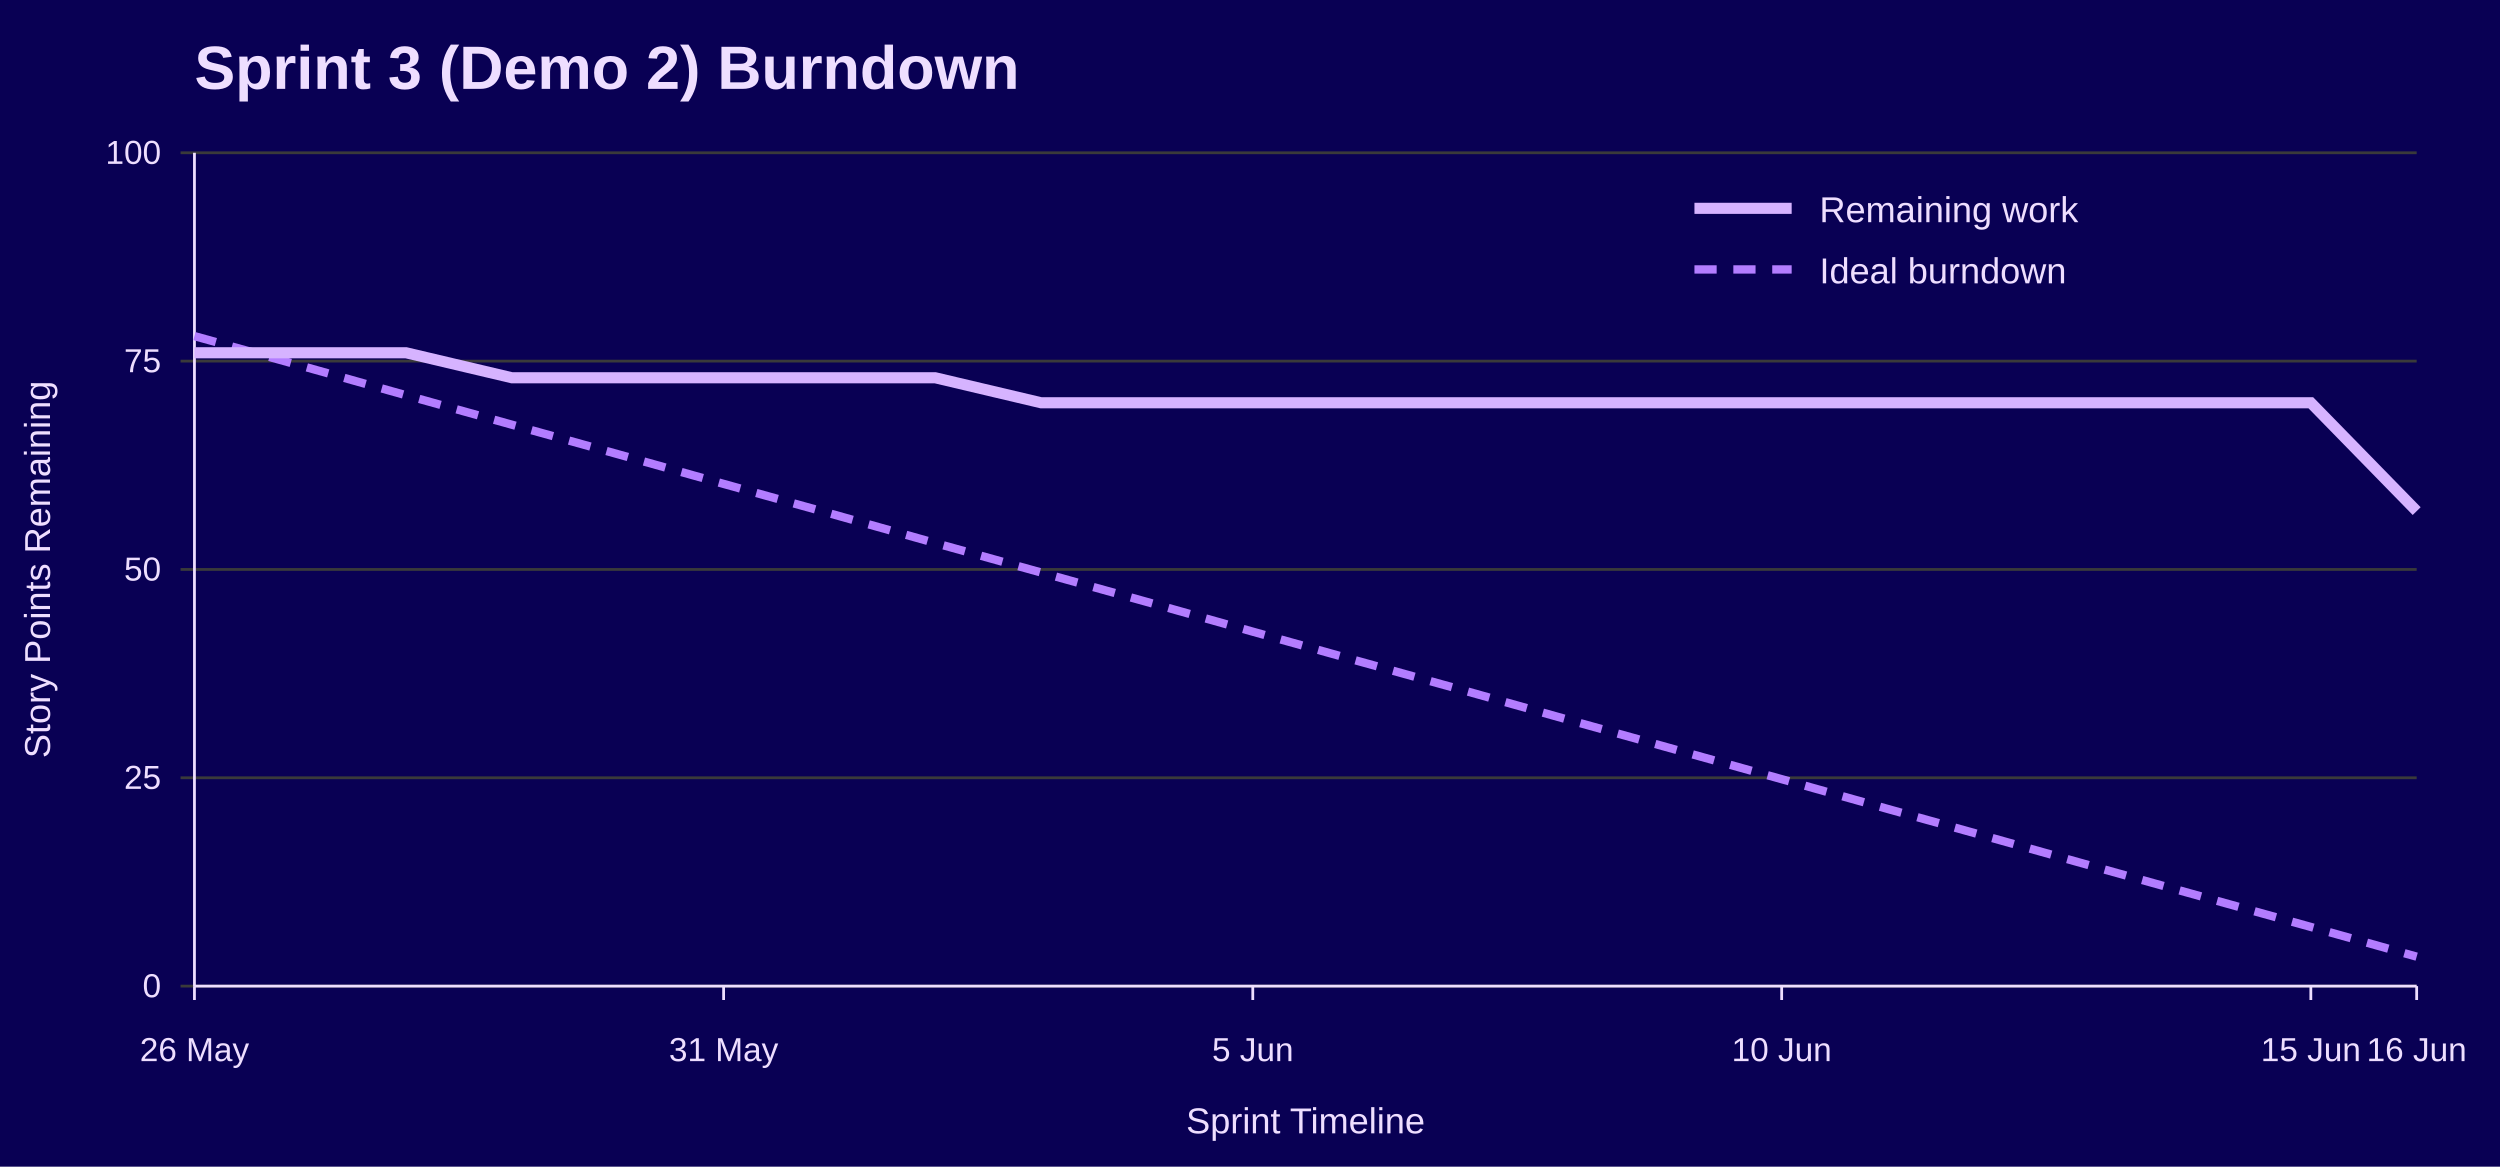
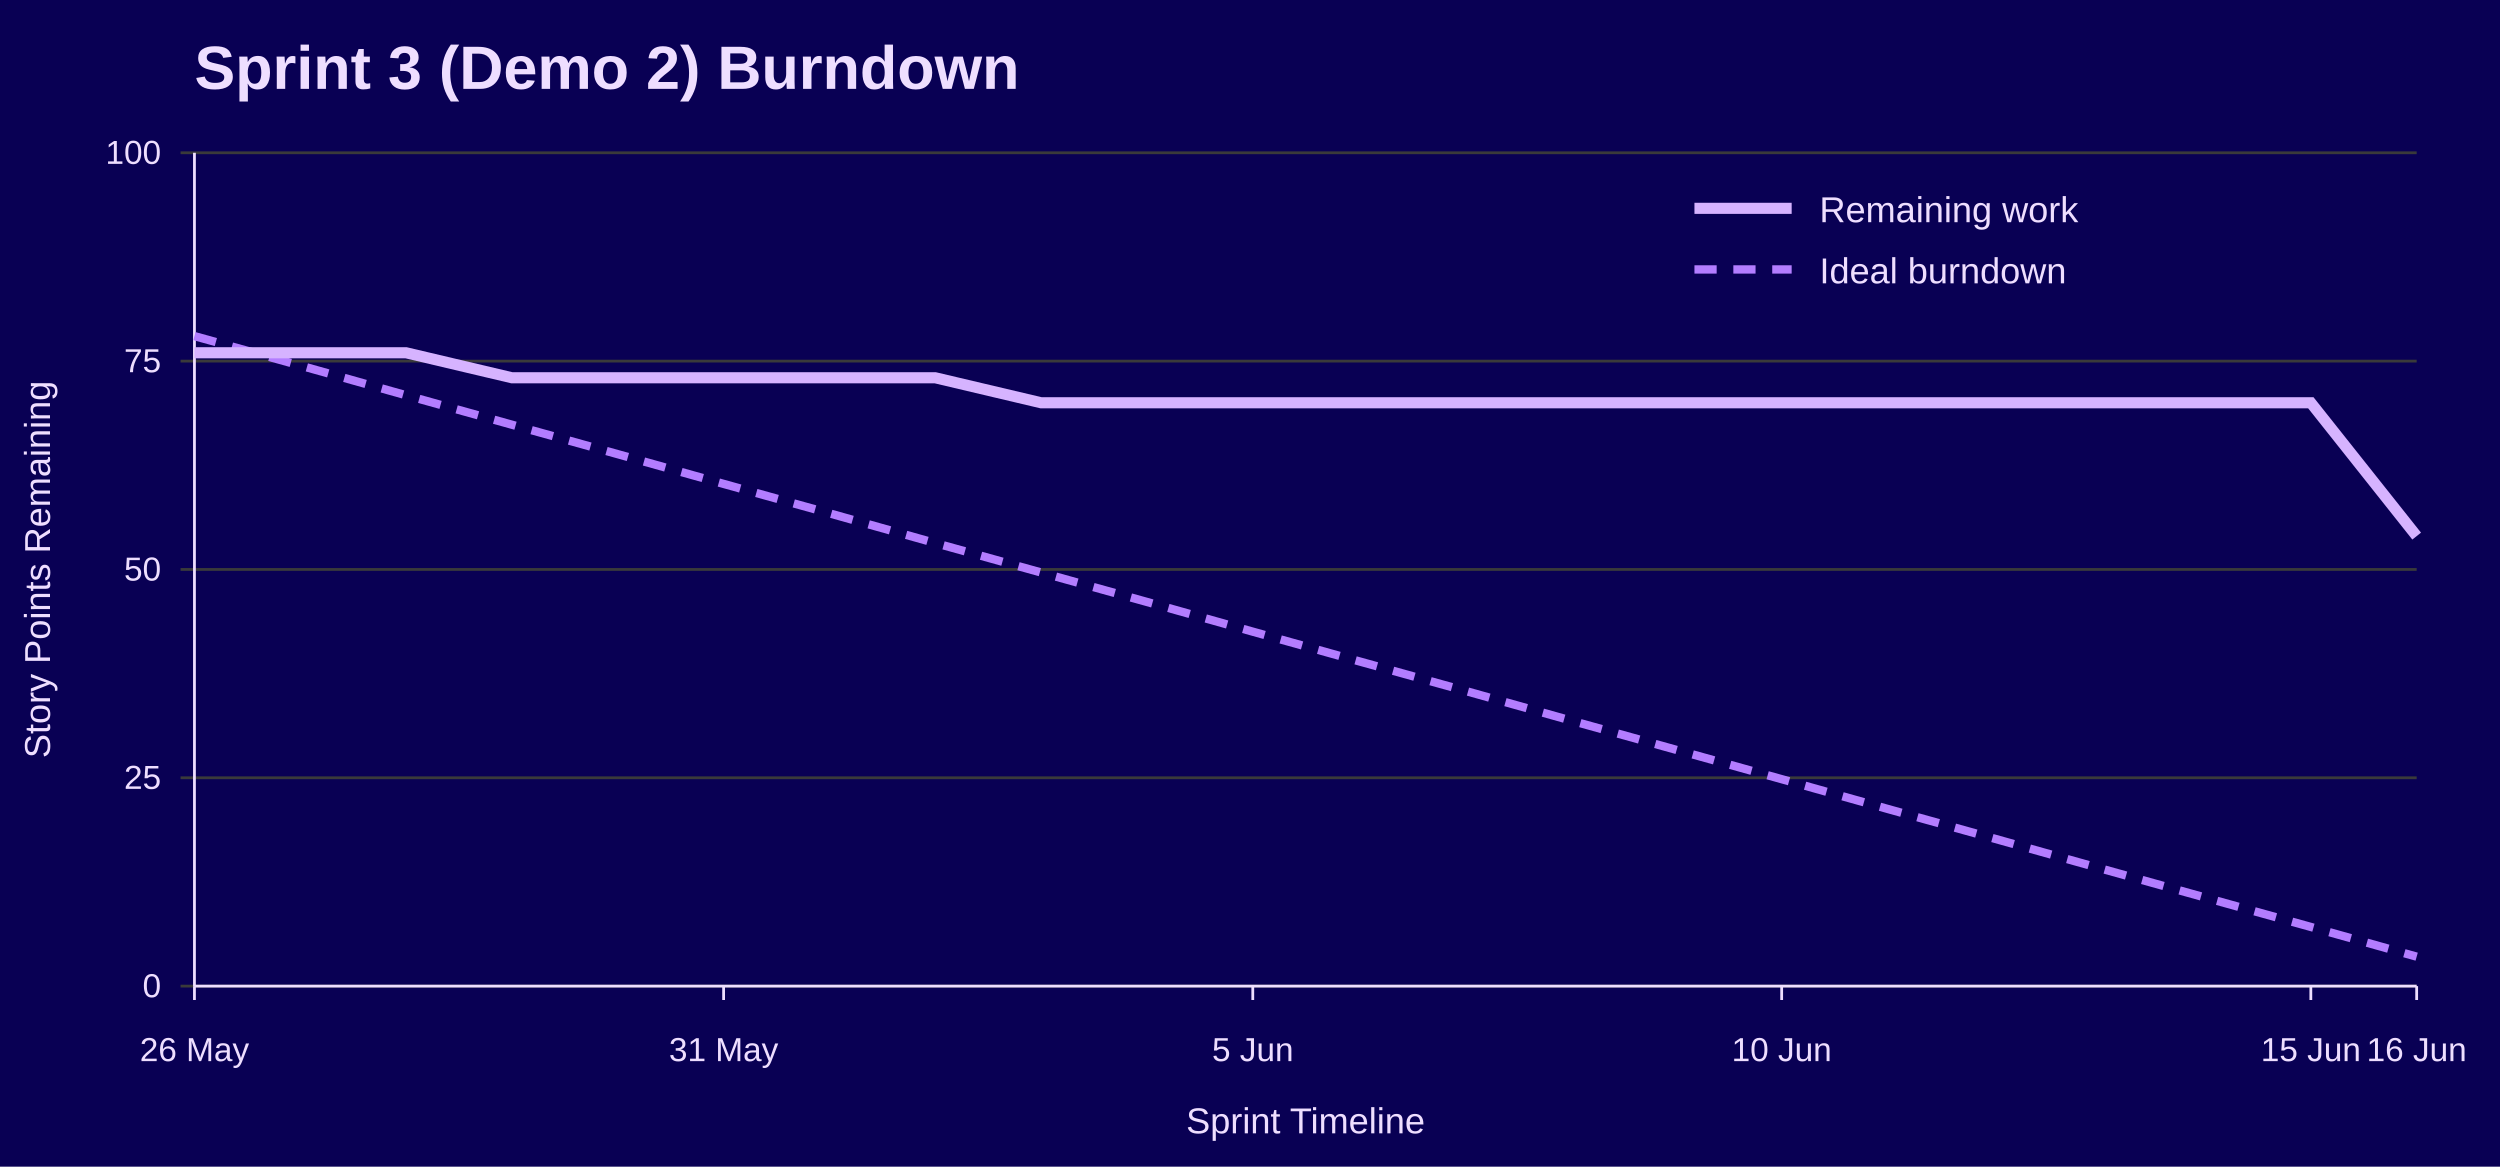
<svg xmlns="http://www.w3.org/2000/svg" width="900" height="420" viewBox="0 0 900 420" role="img" aria-labelledby="title desc">
  <rect width="100%" height="100%" fill="#090054" />
  <text x="70" y="32" font-family="Jost, Arial, Helvetica, sans-serif" font-size="22" font-weight="700" fill="#EEDEFF">Sprint 3 (Demo 2) Burndown</text>
  <line x1="65" y1="355.0" x2="870" y2="355.0" stroke="#3A3A3A" />
  <text x="58" y="359.0" font-family="Overpass, Arial, Helvetica, sans-serif" font-size="12" text-anchor="end" fill="#EEDEFF">0</text>
  <line x1="65" y1="280.0" x2="870" y2="280.0" stroke="#3A3A3A" />
  <text x="58" y="284.0" font-family="Overpass, Arial, Helvetica, sans-serif" font-size="12" text-anchor="end" fill="#EEDEFF">25</text>
  <line x1="65" y1="205.0" x2="870" y2="205.0" stroke="#3A3A3A" />
  <text x="58" y="209.0" font-family="Overpass, Arial, Helvetica, sans-serif" font-size="12" text-anchor="end" fill="#EEDEFF">50</text>
  <line x1="65" y1="130.0" x2="870" y2="130.0" stroke="#3A3A3A" />
  <text x="58" y="134.0" font-family="Overpass, Arial, Helvetica, sans-serif" font-size="12" text-anchor="end" fill="#EEDEFF">75</text>
  <line x1="65" y1="55.0" x2="870" y2="55.0" stroke="#3A3A3A" />
  <text x="58" y="59.0" font-family="Overpass, Arial, Helvetica, sans-serif" font-size="12" text-anchor="end" fill="#EEDEFF">100</text>
  <line x1="70.0" y1="355" x2="70.0" y2="360" stroke="#EEDEFF" />
  <text x="70.0" y="382" font-family="Overpass, Arial, Helvetica, sans-serif" font-size="12" text-anchor="middle" fill="#EEDEFF">26 May</text>
  <line x1="260.5" y1="355" x2="260.5" y2="360" stroke="#EEDEFF" />
  <text x="260.5" y="382" font-family="Overpass, Arial, Helvetica, sans-serif" font-size="12" text-anchor="middle" fill="#EEDEFF">31 May</text>
  <line x1="451.0" y1="355" x2="451.0" y2="360" stroke="#EEDEFF" />
  <text x="451.0" y="382" font-family="Overpass, Arial, Helvetica, sans-serif" font-size="12" text-anchor="middle" fill="#EEDEFF">5 Jun</text>
  <line x1="641.4" y1="355" x2="641.4" y2="360" stroke="#EEDEFF" />
  <text x="641.4" y="382" font-family="Overpass, Arial, Helvetica, sans-serif" font-size="12" text-anchor="middle" fill="#EEDEFF">10 Jun</text>
  <line x1="831.9" y1="355" x2="831.9" y2="360" stroke="#EEDEFF" />
  <text x="831.9" y="382" font-family="Overpass, Arial, Helvetica, sans-serif" font-size="12" text-anchor="middle" fill="#EEDEFF">15 Jun</text>
  <line x1="870.0" y1="355" x2="870.0" y2="360" stroke="#EEDEFF" />
  <text x="870.0" y="382" font-family="Overpass, Arial, Helvetica, sans-serif" font-size="12" text-anchor="middle" fill="#EEDEFF">16 Jun</text>
  <line x1="70" y1="55" x2="70" y2="355" stroke="#EEDEFF" />
  <line x1="70" y1="355" x2="870" y2="355" stroke="#EEDEFF" />
  <text x="18" y="205.0" font-family="Overpass, Arial, Helvetica, sans-serif" font-size="13" text-anchor="middle" transform="rotate(-90 18 205.0)" fill="#EEDEFF">Story Points Remaining</text>
  <text x="470.0" y="408" font-family="Overpass, Arial, Helvetica, sans-serif" font-size="13" text-anchor="middle" fill="#EEDEFF">Sprint Timeline</text>
  <polyline points="70.0,121.0 108.1,131.6 146.2,142.3 184.3,152.9 222.4,163.5 260.5,174.2 298.6,184.8 336.7,195.5 374.8,206.1 412.9,216.7 451.0,227.4 489.0,238.0 527.1,248.6 565.2,259.3 603.3,269.9 641.4,280.5 679.5,291.2 717.6,301.8 755.7,312.5 793.8,323.1 831.9,333.7 870.0,344.4" fill="none" stroke="#B37DFF" stroke-width="3" stroke-dasharray="8 6" />
-   <polyline points="70.0,127.0 108.1,127.0 146.2,127.0 184.3,136.0 222.4,136.0 260.5,136.0 298.6,136.0 336.7,136.0 374.8,145.0 412.9,145.0 451.0,145.0 489.0,145.0 527.1,145.0 565.2,145.0 603.3,145.0 641.4,145.0 679.5,145.0 717.6,145.0 755.7,145.0 793.8,145.0 831.9,145.0 870.0,184.0" fill="none" stroke="#D6B3FF" stroke-width="4" />
+   <polyline points="70.0,127.0 108.1,127.0 146.2,127.0 184.3,136.0 222.4,136.0 260.5,136.0 298.6,136.0 336.7,136.0 374.8,145.0 412.9,145.0 451.0,145.0 489.0,145.0 527.1,145.0 565.2,145.0 603.3,145.0 641.4,145.0 679.5,145.0 717.6,145.0 755.7,145.0 793.8,145.0 831.9,145.0 870.0,193.0" fill="none" stroke="#D6B3FF" stroke-width="4" />
  <line x1="610" y1="75" x2="645" y2="75" stroke="#D6B3FF" stroke-width="4" />
  <text x="655" y="80" font-family="Overpass, Arial, Helvetica, sans-serif" font-size="13" fill="#EEDEFF">Remaining work</text>
  <line x1="610" y1="97" x2="645" y2="97" stroke="#B37DFF" stroke-width="3" stroke-dasharray="8 6" />
  <text x="655" y="102" font-family="Overpass, Arial, Helvetica, sans-serif" font-size="13" fill="#EEDEFF">Ideal burndown</text>
</svg>
